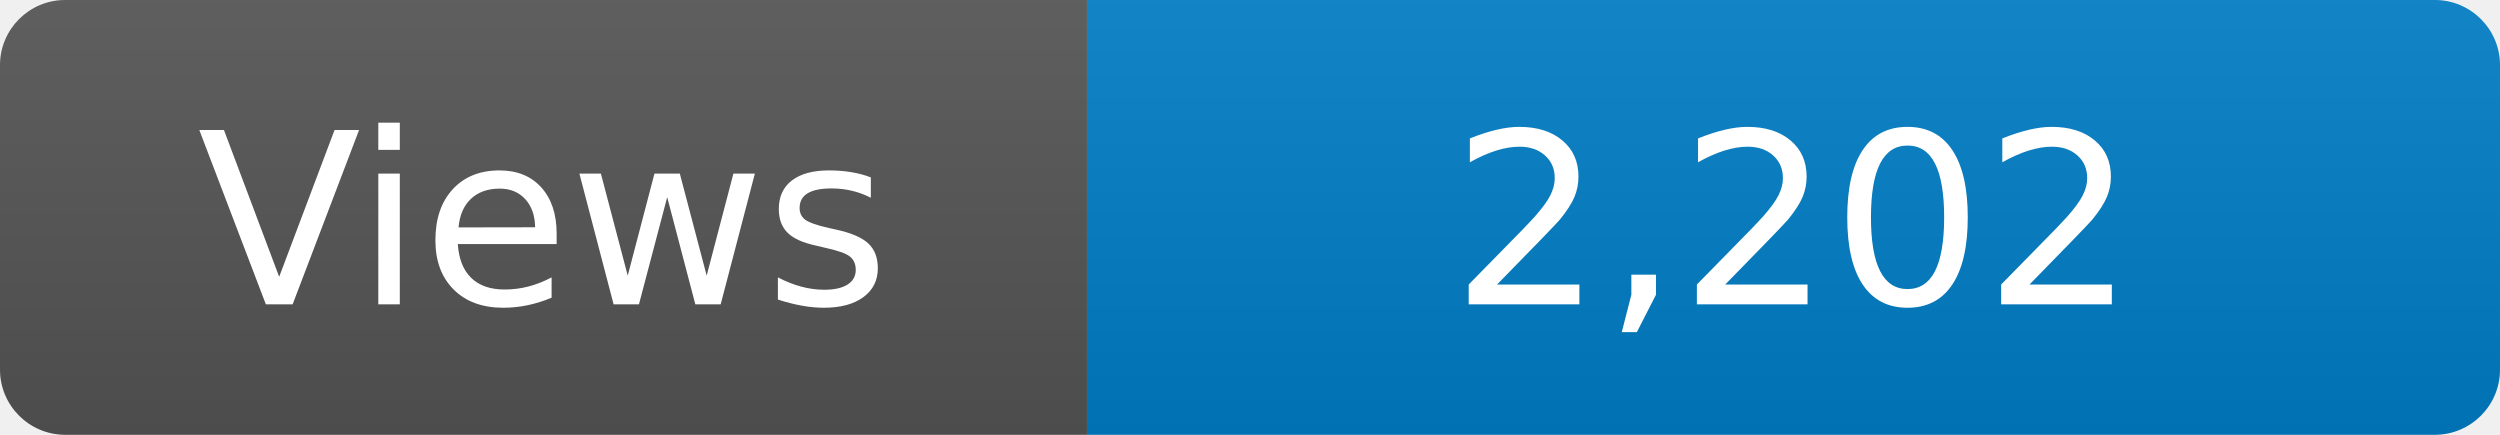
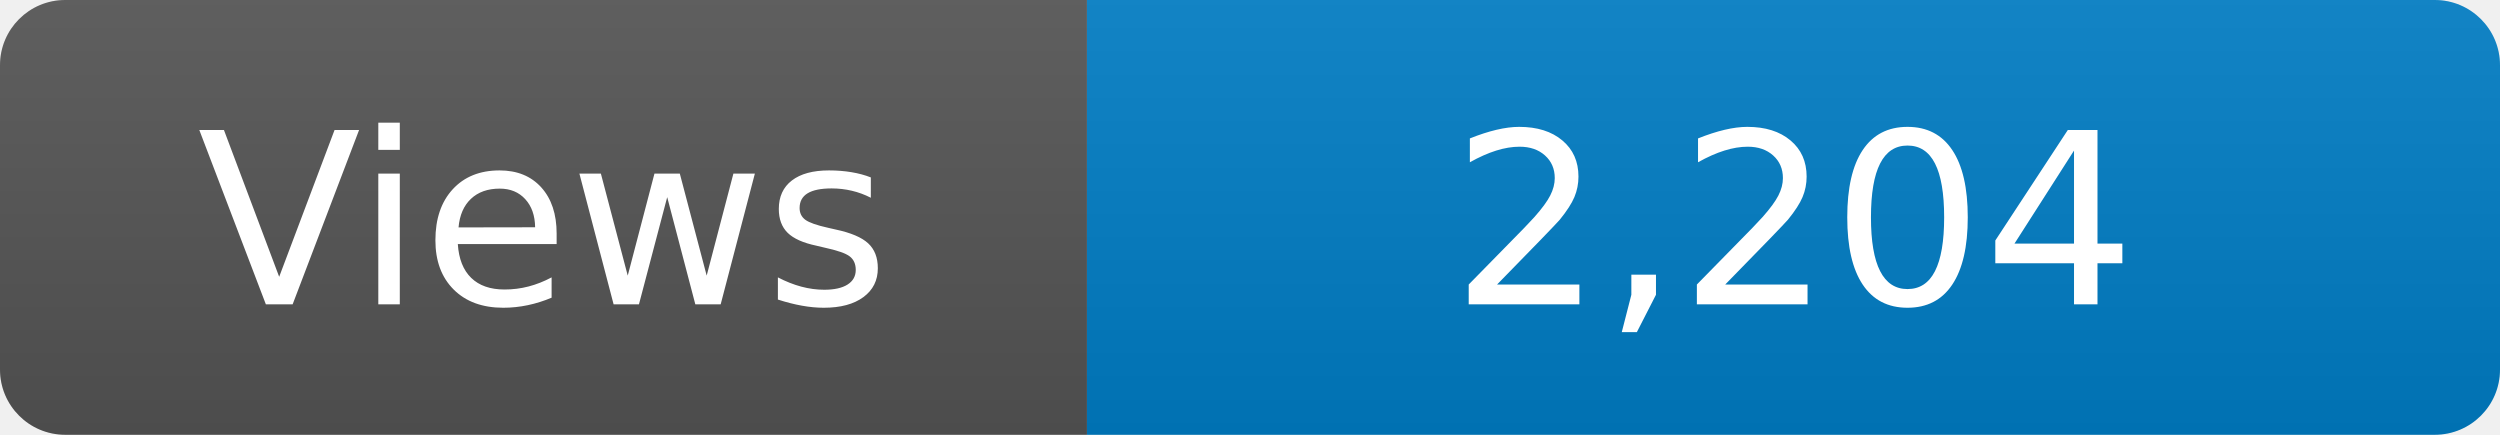
<svg xmlns="http://www.w3.org/2000/svg" width="115" height="20" role="img" aria-label="Maintained?: yes">
  <linearGradient id="s" x2="0" y2="100%">
    <stop offset="0" stop-color="#bbb" stop-opacity=".1" />
    <stop offset="1" stop-opacity=".1" />
  </linearGradient>
  <clipPath id="r">
    <rect width="115" height="20" rx="3" fill="#fff" />
  </clipPath>
  <g clip-path="url(#r)">
    <rect width="50" height="20" fill="#555" />
    <rect x="50" width="160" height="20" fill="#007ec6" />
    <rect width="115" height="20" fill="url(#s)" />
  </g>
  <g fill="#fff" text-anchor="middle" font-family="Verdana,Geneva,DejaVu Sans,sans-serif" font-size="110">
    <text x="250" y="140" transform="scale(.1)" fill="#fff">Views</text>
-     <text x="825" y="140" transform="scale(.1)" fill="#fff">2,202</text>
+     <text x="825" y="140" transform="scale(.1)" fill="#fff">2,204</text>
  </g>
</svg>
